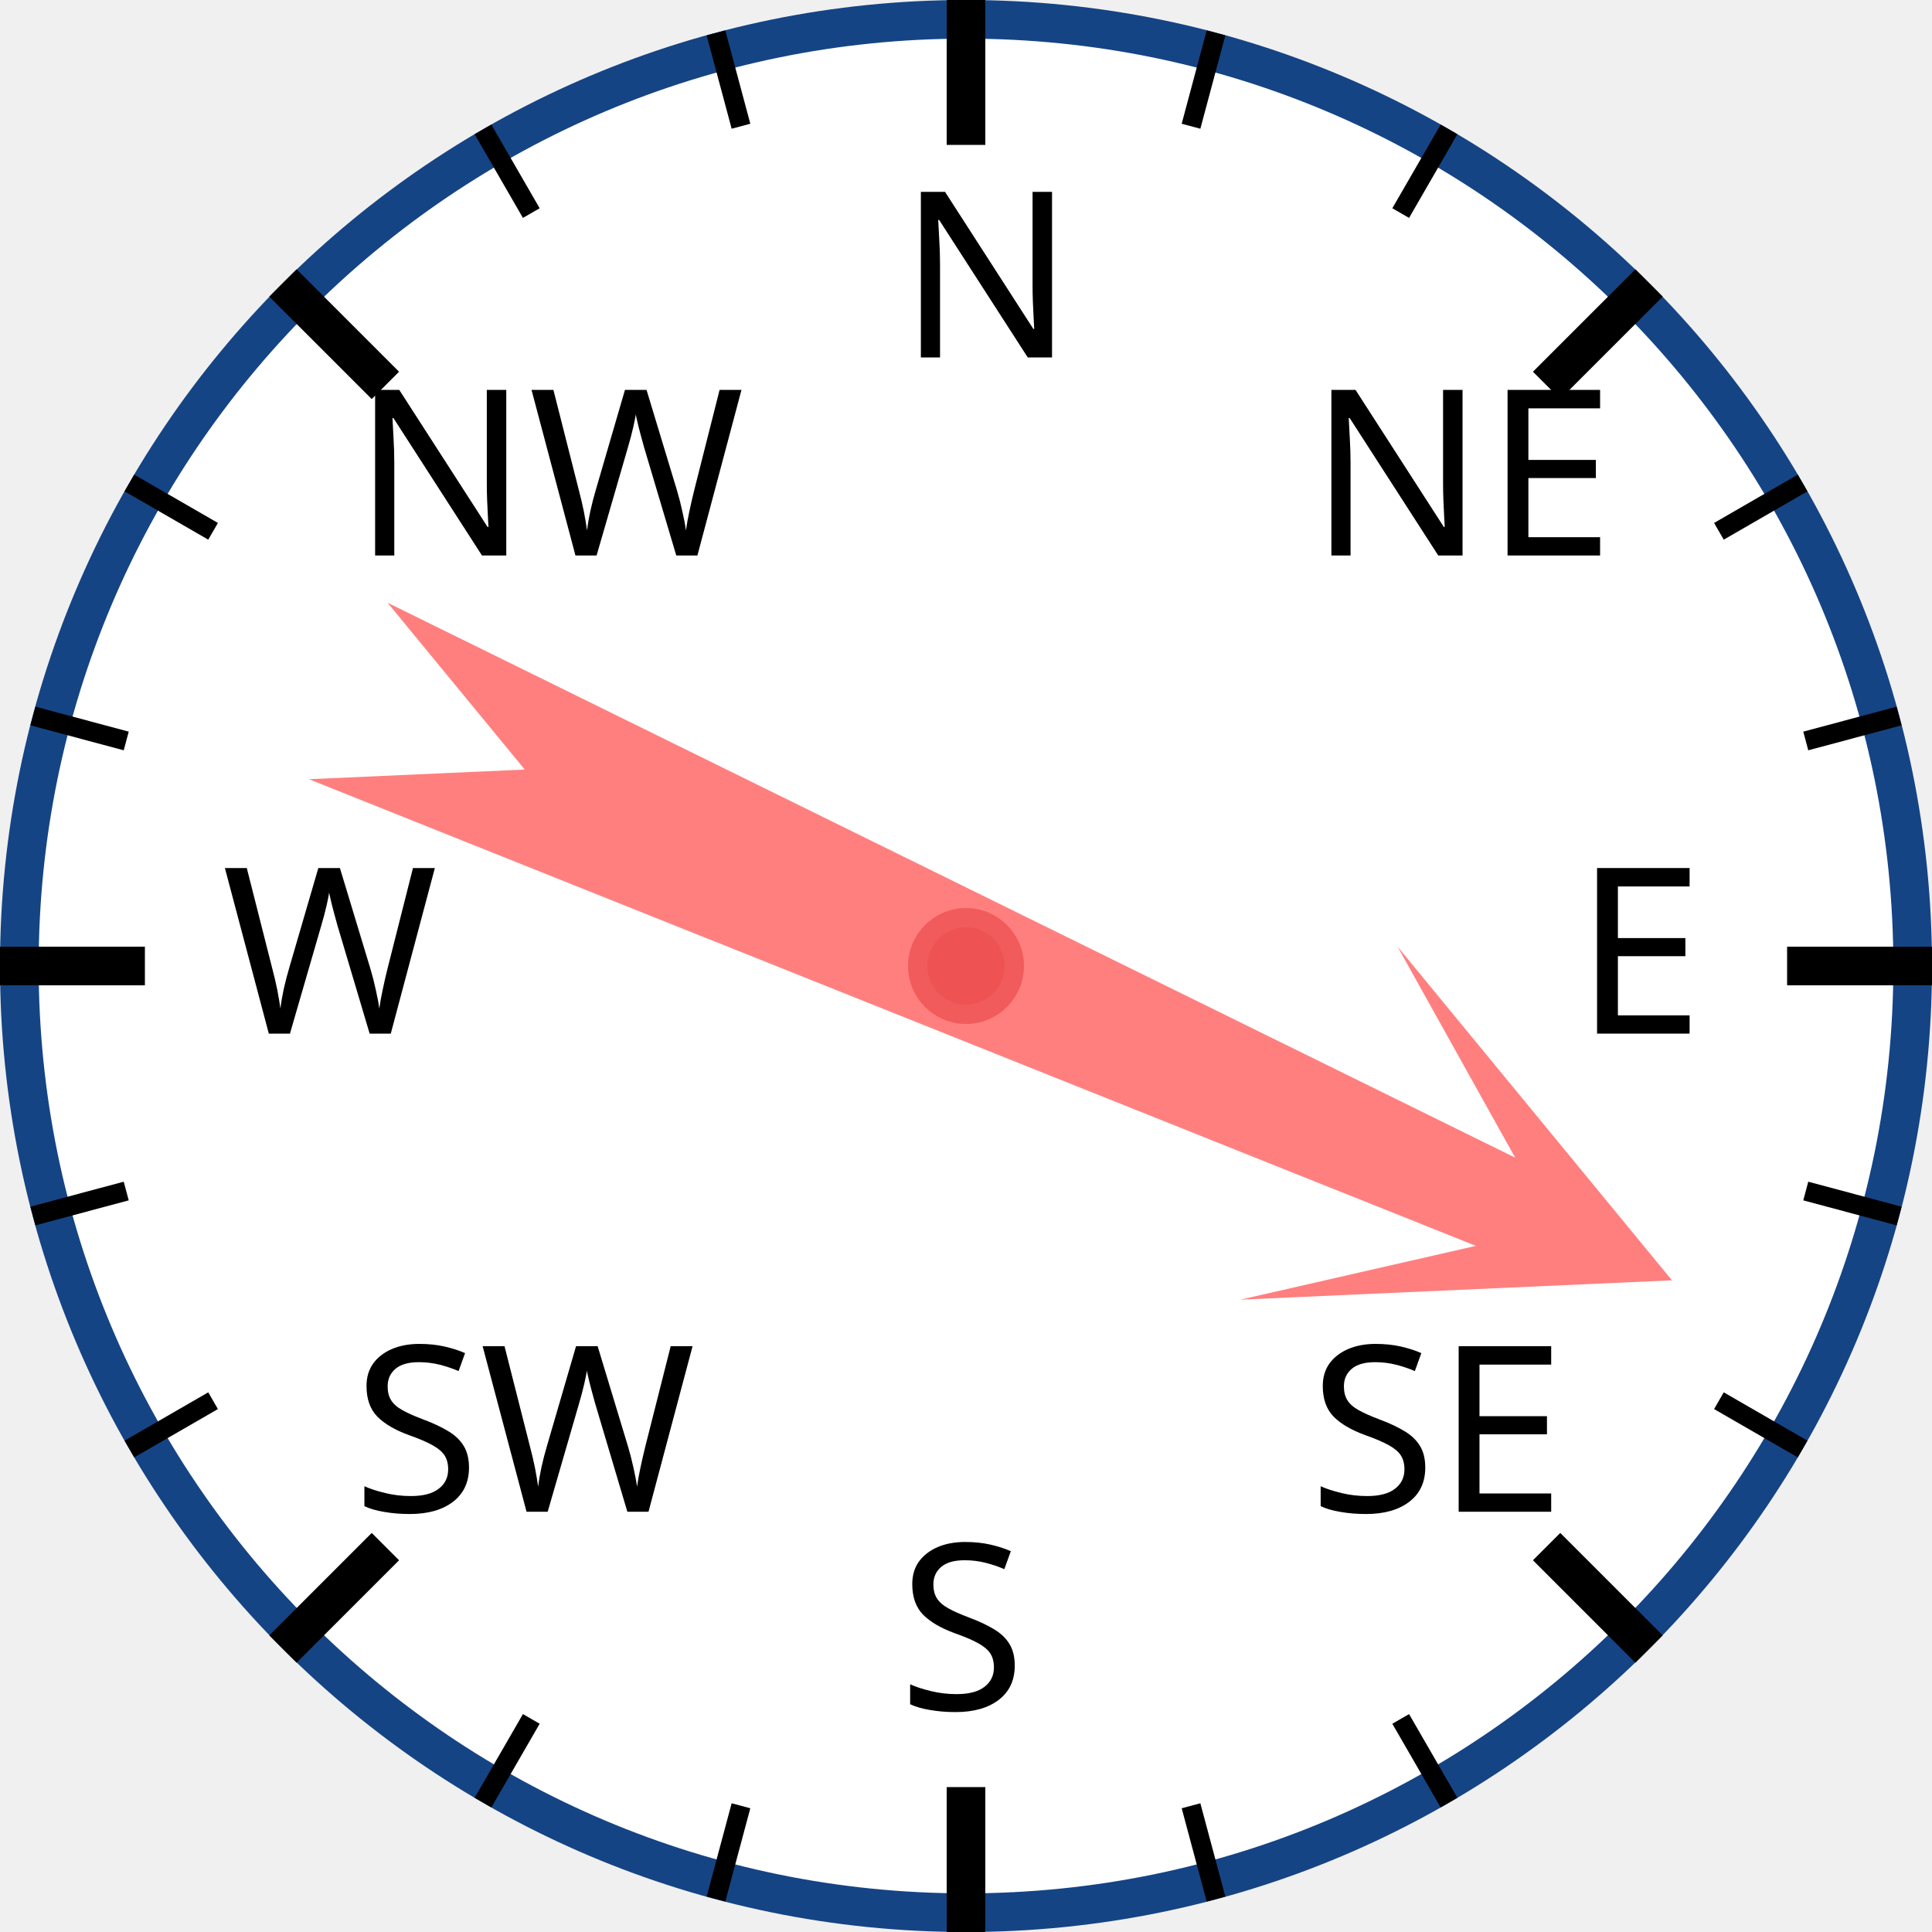
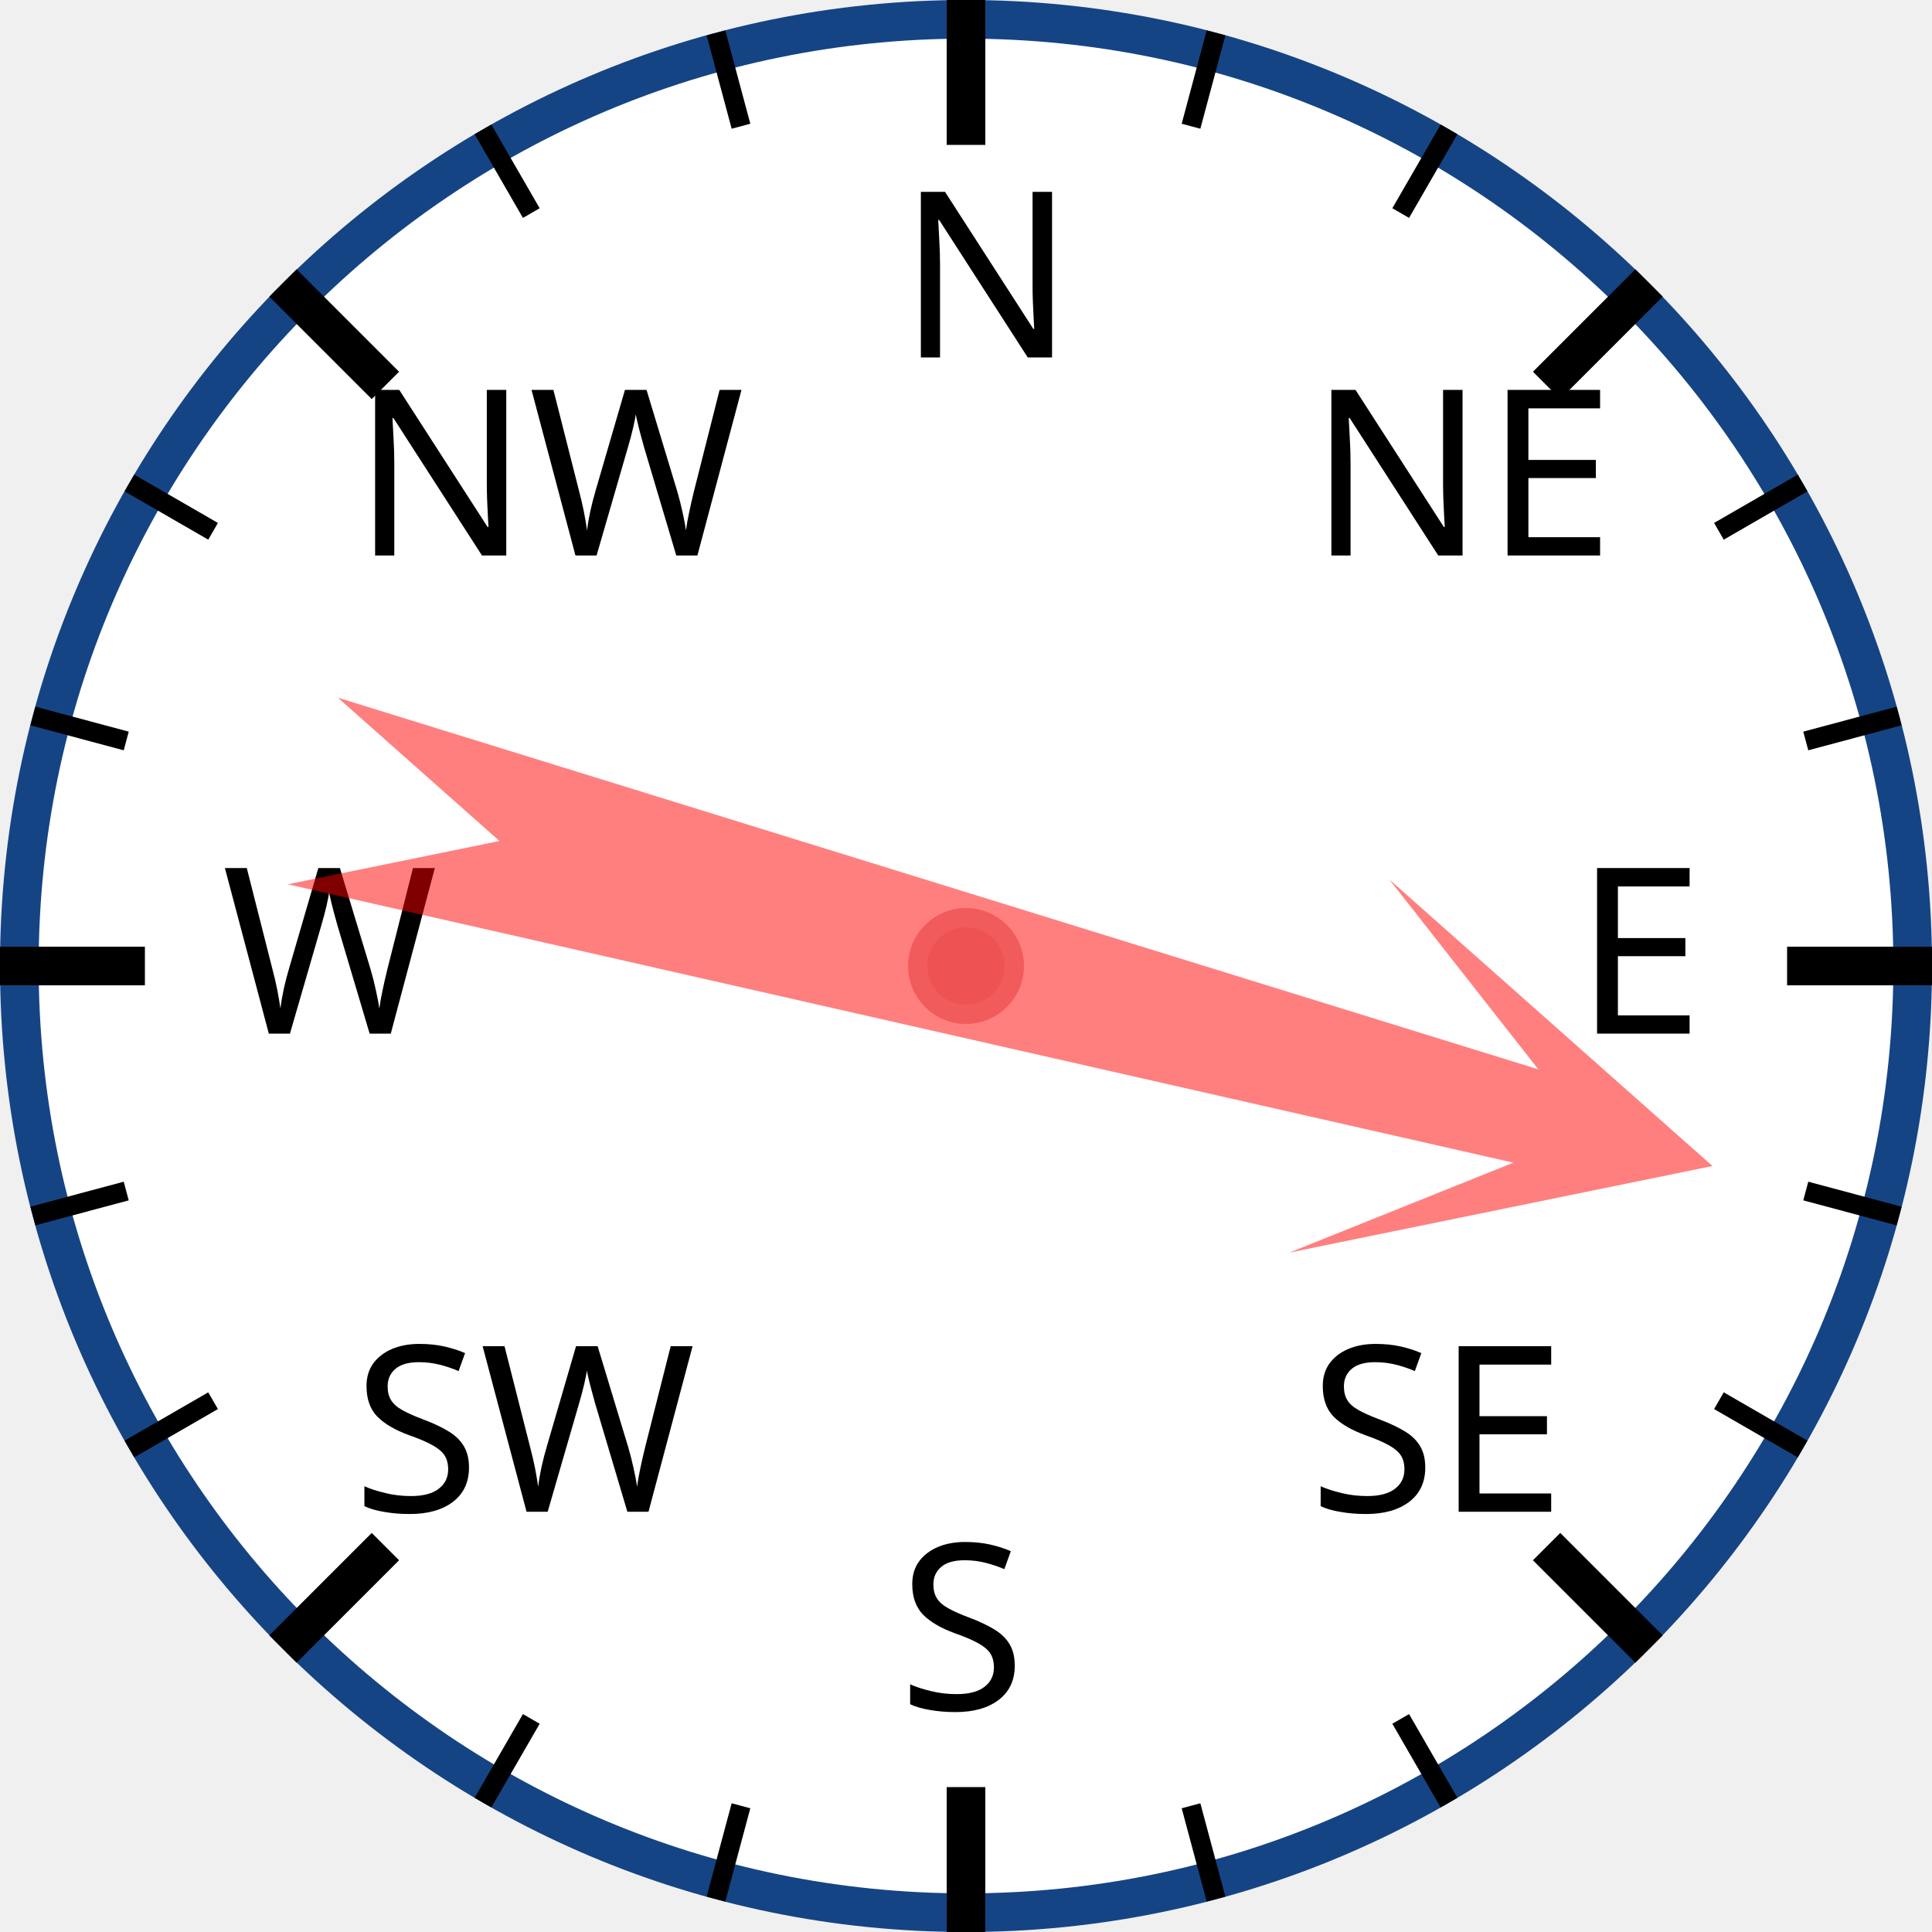
<svg xmlns="http://www.w3.org/2000/svg" width="120px" height="120px" viewBox="0 0 200 200">
  <circle cx="100" cy="100" r="98" style="fill: white; stroke: #154485; stroke-width: 4;" />
  <text x="93.0" y="37.0" style="font-family: sans-serif; font-size: 18pt;">N</text>
  <line x1="100.0" y1="0.0" x2="100.0" y2="15.0" style="stroke: black; stroke-width: 4;" />
  <line x1="74.118" y1="3.407" x2="76.706" y2="13.067" style="stroke: black; stroke-width: 2;" />
  <line x1="50" y1="13.397" x2="55" y2="22.058" style="stroke: black; stroke-width: 2;" />
  <text x="36.503" y="57.503" style="font-family: sans-serif; font-size: 18pt;">NW</text>
  <line x1="29.289" y1="29.289" x2="39.896" y2="39.896" style="stroke: black; stroke-width: 4;" />
  <line x1="13.397" y1="50" x2="22.058" y2="55" style="stroke: black; stroke-width: 2;" />
  <line x1="3.407" y1="74.118" x2="13.067" y2="76.706" style="stroke: black; stroke-width: 2;" />
  <text x="23.0" y="107.0" style="font-family: sans-serif; font-size: 18pt;">W</text>
  <line x1="0.0" y1="100.0" x2="15.0" y2="100.0" style="stroke: black; stroke-width: 4;" />
  <line x1="3.407" y1="125.882" x2="13.067" y2="123.294" style="stroke: black; stroke-width: 2;" />
  <line x1="13.397" y1="150" x2="22.058" y2="145" style="stroke: black; stroke-width: 2;" />
  <text x="36.503" y="156.497" style="font-family: sans-serif; font-size: 18pt;">SW</text>
  <line x1="29.289" y1="170.711" x2="39.896" y2="160.104" style="stroke: black; stroke-width: 4;" />
  <line x1="50" y1="186.603" x2="55" y2="177.942" style="stroke: black; stroke-width: 2;" />
  <line x1="74.118" y1="196.593" x2="76.706" y2="186.933" style="stroke: black; stroke-width: 2;" />
  <text x="93" y="177.0" style="font-family: sans-serif; font-size: 18pt;">S</text>
  <line x1="100" y1="200.0" x2="100" y2="185.0" style="stroke: black; stroke-width: 4;" />
  <line x1="125.882" y1="196.593" x2="123.294" y2="186.933" style="stroke: black; stroke-width: 2;" />
  <line x1="150.0" y1="186.603" x2="145.0" y2="177.942" style="stroke: black; stroke-width: 2;" />
  <text x="135.497" y="156.497" style="font-family: sans-serif; font-size: 18pt;">SE</text>
  <line x1="170.711" y1="170.711" x2="160.104" y2="160.104" style="stroke: black; stroke-width: 4;" />
  <line x1="186.603" y1="150" x2="177.942" y2="145" style="stroke: black; stroke-width: 2;" />
  <line x1="196.593" y1="125.882" x2="186.933" y2="123.294" style="stroke: black; stroke-width: 2;" />
  <text x="163.0" y="107" style="font-family: sans-serif; font-size: 18pt;">E</text>
  <line x1="200.0" y1="100" x2="185.0" y2="100" style="stroke: black; stroke-width: 4;" />
  <line x1="196.593" y1="74.118" x2="186.933" y2="76.706" style="stroke: black; stroke-width: 2;" />
  <line x1="186.603" y1="50" x2="177.942" y2="55" style="stroke: black; stroke-width: 2;" />
  <text x="135.497" y="57.503" style="font-family: sans-serif; font-size: 18pt;">NE</text>
  <line x1="170.711" y1="29.289" x2="160.104" y2="39.896" style="stroke: black; stroke-width: 4;" />
  <line x1="150" y1="13.397" x2="145" y2="22.058" style="stroke: black; stroke-width: 2;" />
  <line x1="125.882" y1="3.407" x2="123.294" y2="13.067" style="stroke: black; stroke-width: 2;" />
-   <polygon points="100 20 120 60 105 40 110 170 100 150 90 170 95 40 80 60" style="fill: red; fill-opacity: 0.5;" transform="rotate(114,100,100)" />
+   <polygon points="100 20 120 60 105 40 110 170 100 150 90 170 95 40 80 60" style="fill: red; fill-opacity: 0.5;" transform="rotate(105,100,100)" />
  <circle cx="100" cy="100" r="5" style="fill: #EE5252; stroke: #F25B5B; stroke-width: 2;" />
</svg>
